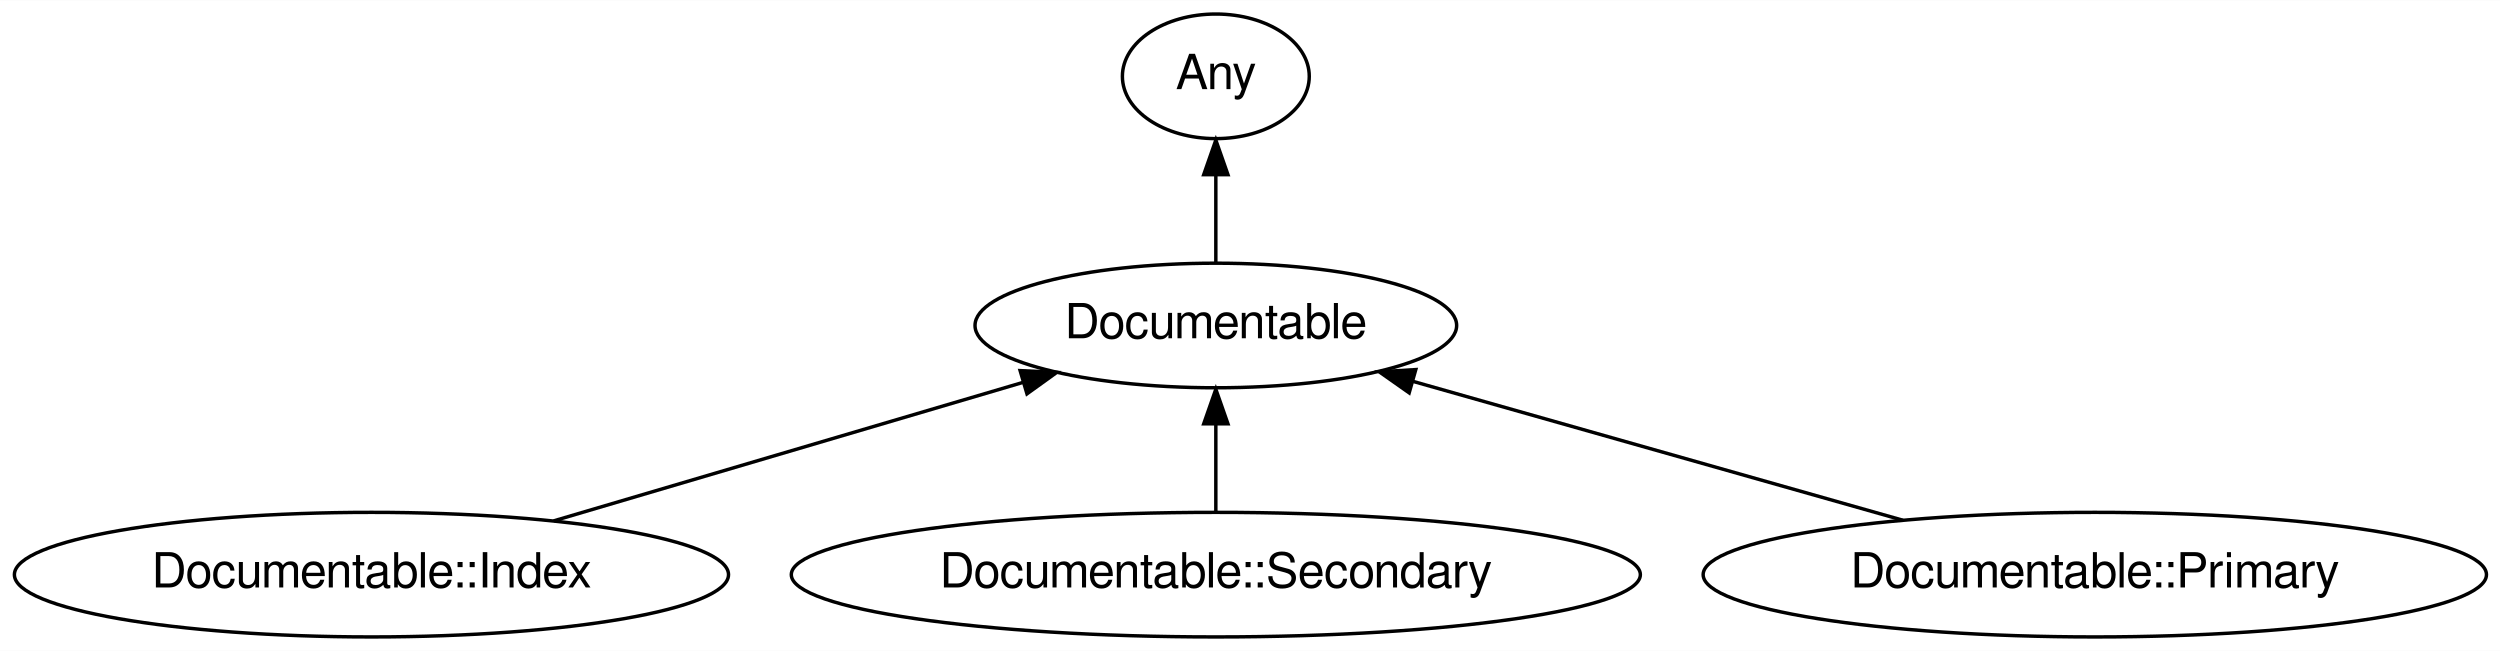
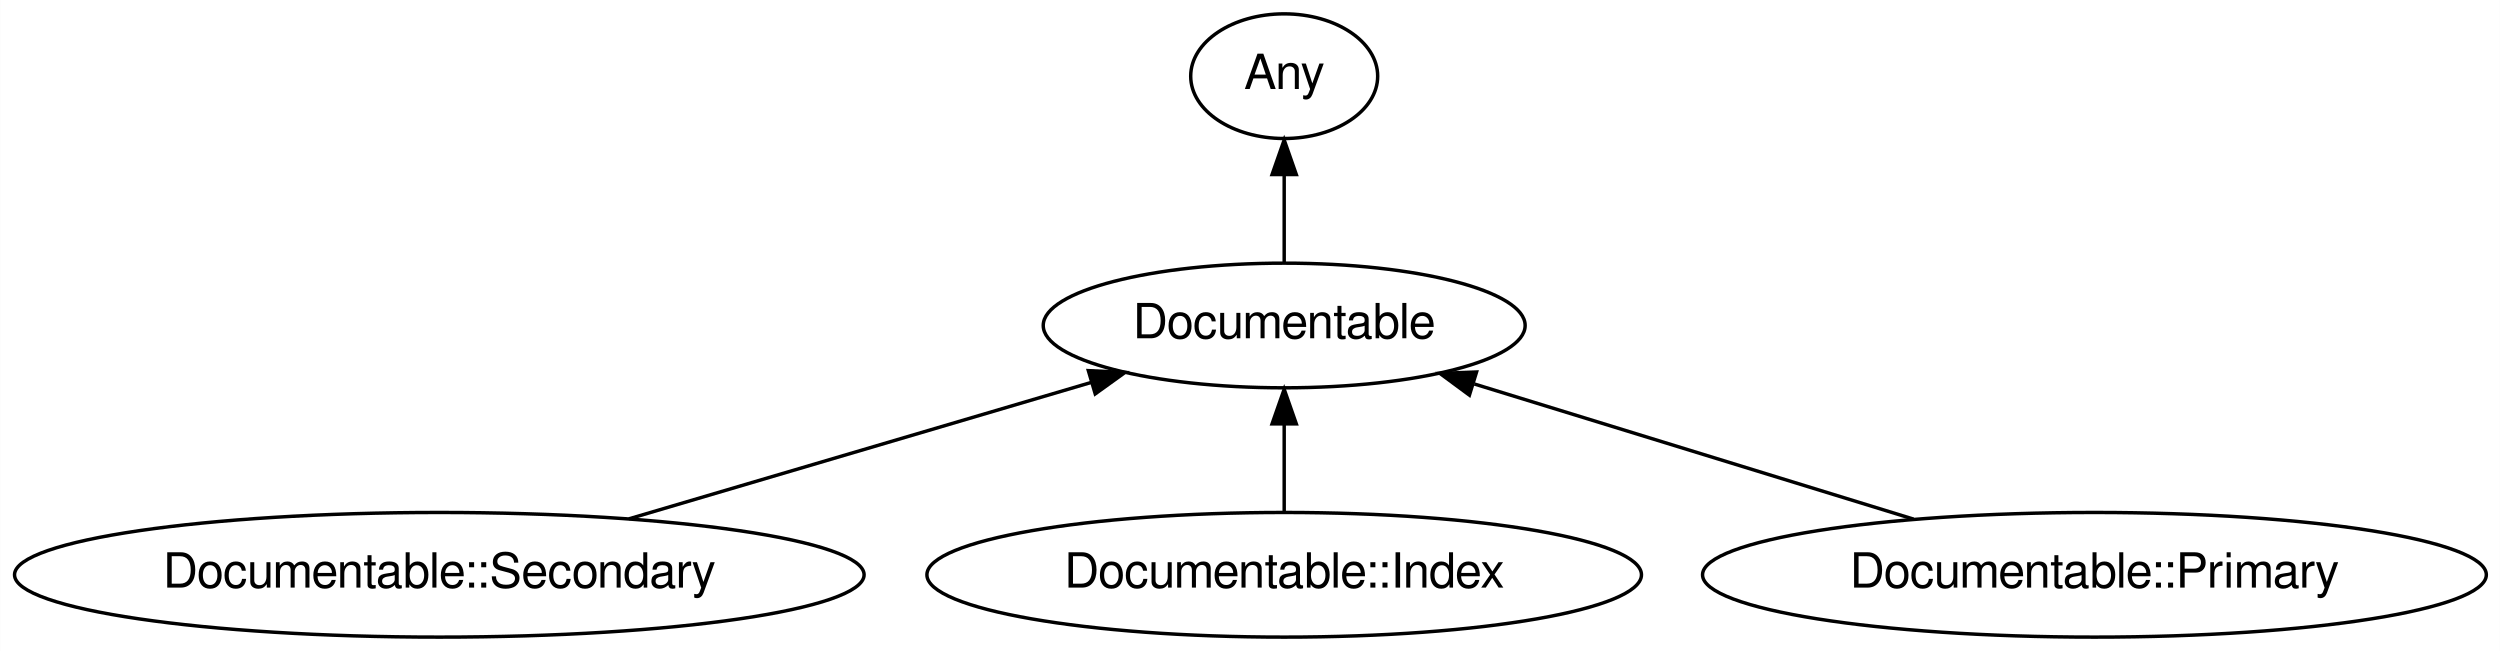
- <svg xmlns="http://www.w3.org/2000/svg" xmlns:xlink="http://www.w3.org/1999/xlink" width="722pt" height="188pt" viewBox="0.00 0.00 722.43 188.00">
+ <svg xmlns="http://www.w3.org/2000/svg" xmlns:xlink="http://www.w3.org/1999/xlink" width="722pt" height="188pt" viewBox="0.00 0.00 721.93 188.00">
  <g id="graph0" class="graph" transform="scale(1 1) rotate(0) translate(4 184)">
-     <polygon fill="#ffffff" stroke="transparent" points="-4,4 -4,-184 718.431,-184 718.431,4 -4,4" />
+     <polygon fill="#ffffff" stroke="transparent" points="-4,4 -4,-184 717.929,-184 717.929,4 -4,4" />
    <g id="node1" class="node">
      <g id="a_node1">
        <a xlink:href="/type/Documentable" xlink:title="Documentable">
-           <ellipse fill="none" stroke="#000000" cx="347.341" cy="-90" rx="69.588" ry="18" />
-           <text text-anchor="middle" x="347.341" y="-86.3" font-family="FreeSans" font-size="14.00" fill="#000000">Documentable</text>
+           <ellipse fill="none" stroke="#000000" cx="366.839" cy="-90" rx="69.588" ry="18" />
+           <text text-anchor="middle" x="366.839" y="-86.3" font-family="FreeSans" font-size="14.00" fill="#000000">Documentable</text>
        </a>
      </g>
    </g>
    <g id="node2" class="node">
      <g id="a_node2">
        <a xlink:href="/type/Any" xlink:title="Any">
-           <ellipse fill="none" stroke="#000000" cx="347.341" cy="-162" rx="27" ry="18" />
-           <text text-anchor="middle" x="347.341" y="-158.3" font-family="FreeSans" font-size="14.00" fill="#000000">Any</text>
+           <ellipse fill="none" stroke="#000000" cx="366.839" cy="-162" rx="27" ry="18" />
+           <text text-anchor="middle" x="366.839" y="-158.3" font-family="FreeSans" font-size="14.00" fill="#000000">Any</text>
        </a>
      </g>
    </g>
    <g id="edge1" class="edge">
-       <path fill="none" stroke="#000000" d="M347.341,-108.169C347.341,-115.869 347.341,-125.026 347.341,-133.583" />
-       <polygon fill="#000000" stroke="#000000" points="343.841,-133.587 347.341,-143.587 350.841,-133.587 343.841,-133.587" />
+       <path fill="none" stroke="#000000" d="M366.839,-108.169C366.839,-115.869 366.839,-125.026 366.839,-133.583" />
+       <polygon fill="#000000" stroke="#000000" points="363.339,-133.587 366.839,-143.587 370.339,-133.587 363.339,-133.587" />
    </g>
    <g id="node3" class="node">
      <g id="a_node3">
-         <a xlink:href="/type/Documentable::Index" xlink:title="Documentable::Index">
-           <ellipse fill="none" stroke="#000000" cx="103.341" cy="-18" rx="103.182" ry="18" />
-           <text text-anchor="middle" x="103.341" y="-14.3" font-family="FreeSans" font-size="14.00" fill="#000000">Documentable::Index</text>
+         <a xlink:href="/type/Documentable::Secondary" xlink:title="Documentable::Secondary">
+           <ellipse fill="none" stroke="#000000" cx="122.839" cy="-18" rx="122.678" ry="18" />
+           <text text-anchor="middle" x="122.839" y="-14.3" font-family="FreeSans" font-size="14.00" fill="#000000">Documentable::Secondary</text>
        </a>
      </g>
    </g>
    <g id="edge2" class="edge">
-       <path fill="none" stroke="#000000" d="M155.985,-33.534C195.977,-45.335 250.859,-61.53 291.595,-73.55" />
-       <polygon fill="#000000" stroke="#000000" points="290.784,-76.96 301.366,-76.434 292.766,-70.247 290.784,-76.96" />
+       <path fill="none" stroke="#000000" d="M177.597,-34.158C217.447,-45.917 271.216,-61.783 311.256,-73.599" />
+       <polygon fill="#000000" stroke="#000000" points="310.283,-76.96 320.865,-76.434 312.264,-70.247 310.283,-76.96" />
    </g>
    <g id="node4" class="node">
      <g id="a_node4">
-         <a xlink:href="/type/Documentable::Secondary" xlink:title="Documentable::Secondary">
-           <ellipse fill="none" stroke="#000000" cx="347.341" cy="-18" rx="122.678" ry="18" />
-           <text text-anchor="middle" x="347.341" y="-14.3" font-family="FreeSans" font-size="14.00" fill="#000000">Documentable::Secondary</text>
+         <a xlink:href="/type/Documentable::Index" xlink:title="Documentable::Index">
+           <ellipse fill="none" stroke="#000000" cx="366.839" cy="-18" rx="103.182" ry="18" />
+           <text text-anchor="middle" x="366.839" y="-14.3" font-family="FreeSans" font-size="14.00" fill="#000000">Documentable::Index</text>
        </a>
      </g>
    </g>
    <g id="edge3" class="edge">
-       <path fill="none" stroke="#000000" d="M347.341,-36.169C347.341,-43.869 347.341,-53.026 347.341,-61.583" />
-       <polygon fill="#000000" stroke="#000000" points="343.841,-61.587 347.341,-71.587 350.841,-61.587 343.841,-61.587" />
+       <path fill="none" stroke="#000000" d="M366.839,-36.169C366.839,-43.869 366.839,-53.026 366.839,-61.583" />
+       <polygon fill="#000000" stroke="#000000" points="363.339,-61.587 366.839,-71.587 370.339,-61.587 363.339,-61.587" />
    </g>
    <g id="node5" class="node">
      <g id="a_node5">
        <a xlink:href="/type/Documentable::Primary" xlink:title="Documentable::Primary">
-           <ellipse fill="none" stroke="#000000" cx="601.341" cy="-18" rx="113.18" ry="18" />
-           <text text-anchor="middle" x="601.341" y="-14.3" font-family="FreeSans" font-size="14.00" fill="#000000">Documentable::Primary</text>
+           <ellipse fill="none" stroke="#000000" cx="600.839" cy="-18" rx="113.18" ry="18" />
+           <text text-anchor="middle" x="600.839" y="-14.3" font-family="FreeSans" font-size="14.00" fill="#000000">Documentable::Primary</text>
        </a>
      </g>
    </g>
    <g id="edge4" class="edge">
-       <path fill="none" stroke="#000000" d="M545.913,-33.712C504.021,-45.587 446.702,-61.835 404.413,-73.822" />
-       <polygon fill="#000000" stroke="#000000" points="403.214,-70.524 394.548,-76.618 405.123,-77.259 403.214,-70.524" />
+       <path fill="none" stroke="#000000" d="M548.616,-34.069C510.904,-45.672 460.079,-61.311 421.76,-73.101" />
+       <polygon fill="#000000" stroke="#000000" points="420.334,-69.878 411.806,-76.164 422.393,-76.568 420.334,-69.878" />
    </g>
  </g>
</svg>
